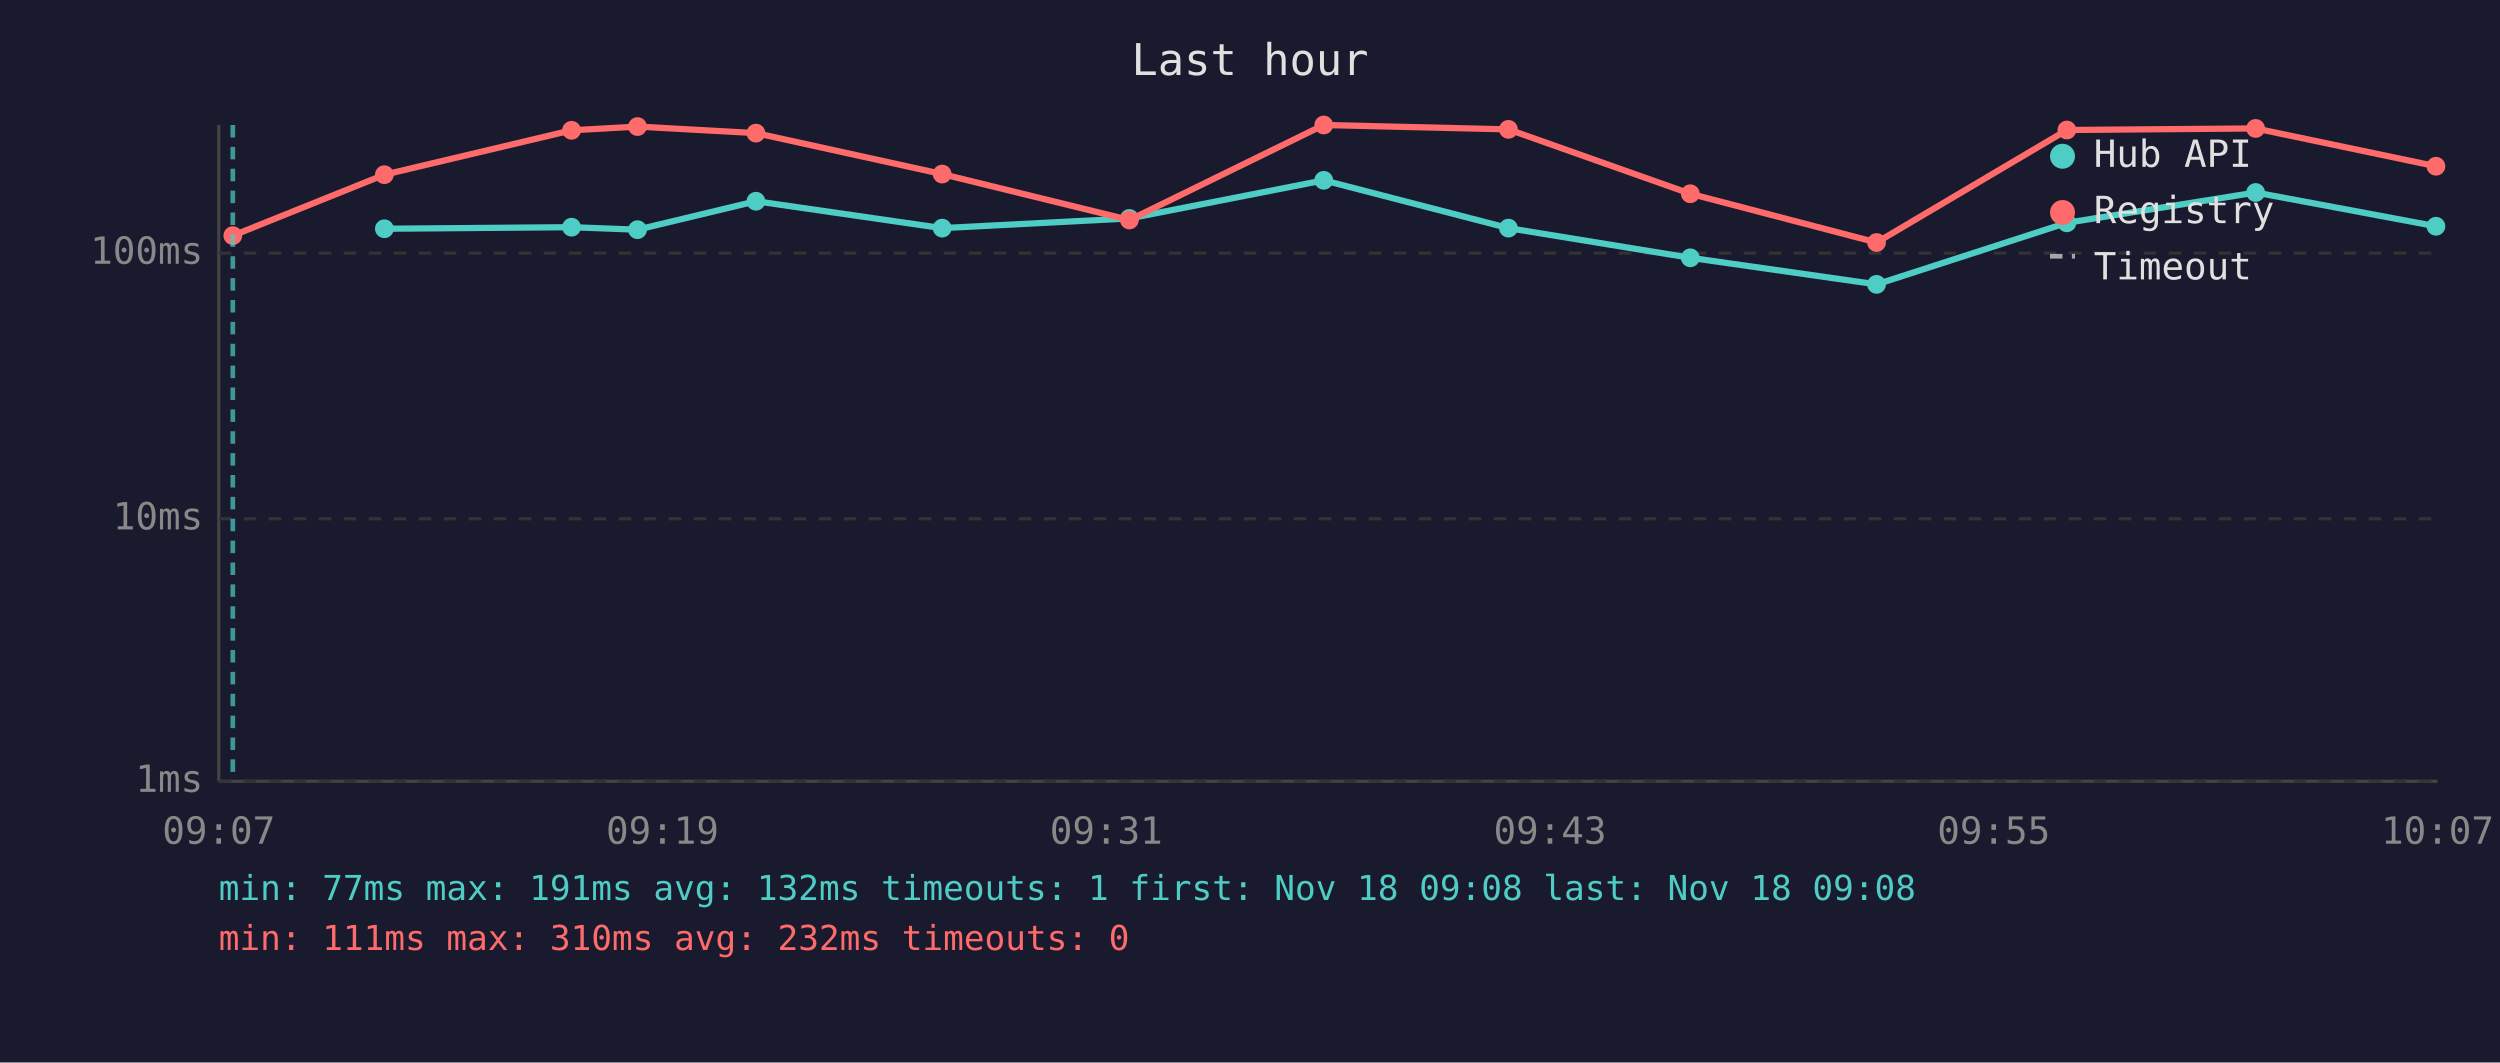
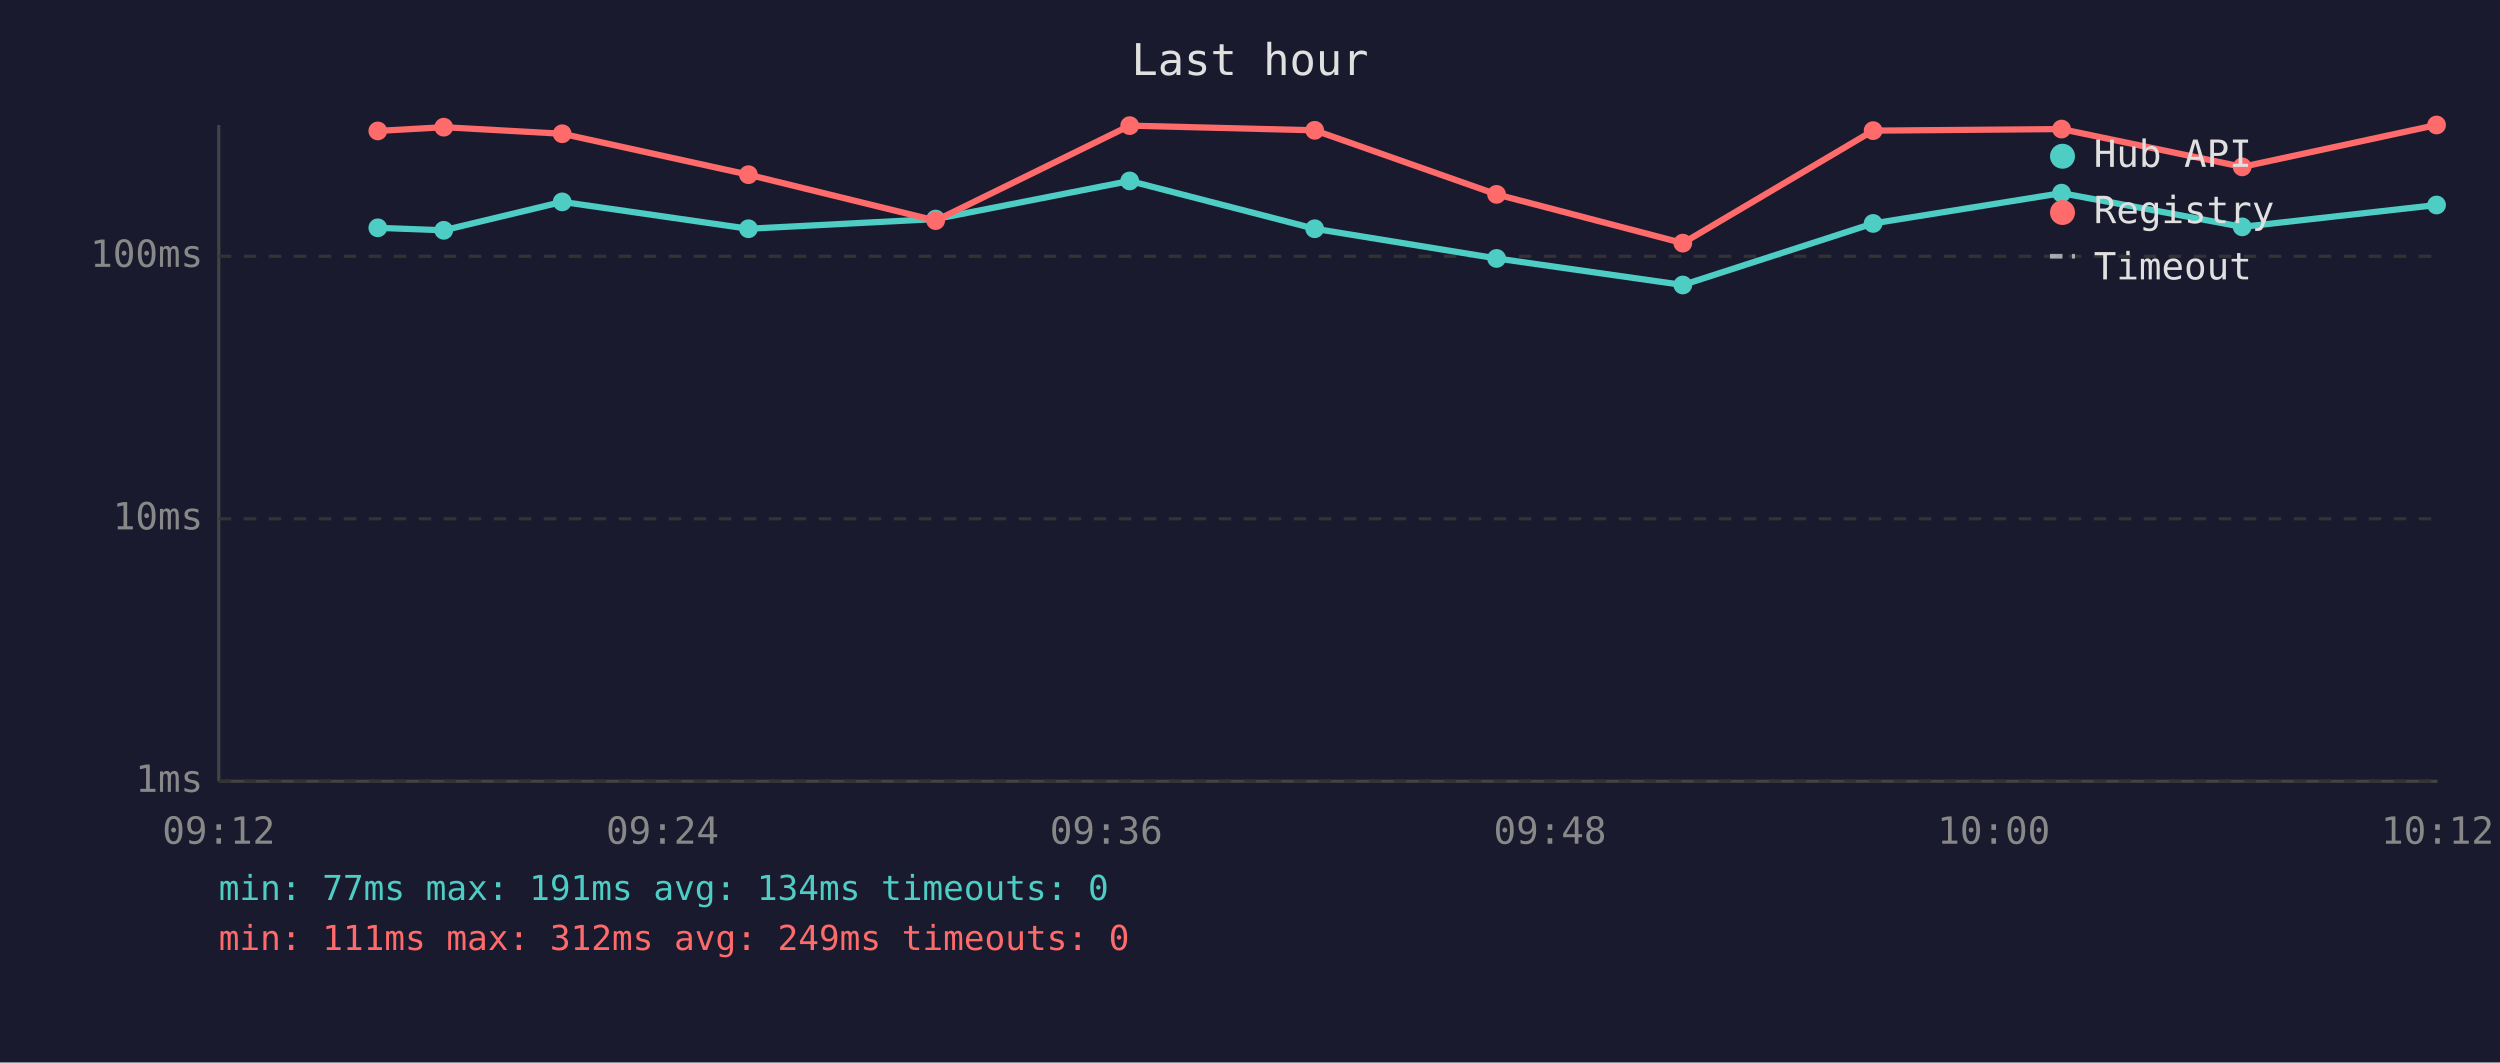
<svg xmlns="http://www.w3.org/2000/svg" viewBox="0 0 800 340" font-family="monospace" font-size="12">
  <rect width="800" height="340" fill="#1a1a2e" />
  <text x="400" y="24" fill="#e0e0e0" font-size="14" text-anchor="middle">Last hour</text>
  <line x1="70" y1="40" x2="70" y2="250" stroke="#444" stroke-width="1" />
  <line x1="70" y1="250" x2="780" y2="250" stroke="#444" stroke-width="1" />
  <line x1="70" y1="250" x2="780" y2="250" stroke="#333" stroke-width="1" stroke-dasharray="4" />
  <text x="65" y="250" fill="#888" text-anchor="end" dominant-baseline="middle">1ms</text>
  <line x1="70" y1="166" x2="780" y2="166" stroke="#333" stroke-width="1" stroke-dasharray="4" />
  <text x="65" y="166" fill="#888" text-anchor="end" dominant-baseline="middle">10ms</text>
-   <line x1="70" y1="81" x2="780" y2="81" stroke="#333" stroke-width="1" stroke-dasharray="4" />
-   <text x="65" y="81" fill="#888" text-anchor="end" dominant-baseline="middle">100ms</text>
-   <text x="70" y="270" fill="#888" text-anchor="middle">09:07</text>
-   <text x="212" y="270" fill="#888" text-anchor="middle">09:19</text>
-   <text x="354" y="270" fill="#888" text-anchor="middle">09:31</text>
-   <text x="496" y="270" fill="#888" text-anchor="middle">09:43</text>
-   <text x="638" y="270" fill="#888" text-anchor="middle">09:55</text>
-   <text x="780" y="270" fill="#888" text-anchor="middle">10:07</text>
-   <polyline points="123.0,73.2 182.9,72.7 204.0,73.5 241.9,64.4 301.5,73.0 361.4,69.9 423.6,57.7 482.7,73.0 540.9,82.5 600.5,91.0 661.4,71.3 721.8,61.6 779.5,72.4" fill="none" stroke="#4ecdc4" stroke-width="2" opacity="1" />
-   <circle cx="123.0" cy="73.2" r="3" fill="#4ecdc4" />
-   <circle cx="182.9" cy="72.7" r="3" fill="#4ecdc4" />
-   <circle cx="204.0" cy="73.5" r="3" fill="#4ecdc4" />
-   <circle cx="241.9" cy="64.4" r="3" fill="#4ecdc4" />
-   <circle cx="301.5" cy="73.0" r="3" fill="#4ecdc4" />
-   <circle cx="361.4" cy="69.9" r="3" fill="#4ecdc4" />
-   <circle cx="423.6" cy="57.7" r="3" fill="#4ecdc4" />
-   <circle cx="482.7" cy="73.0" r="3" fill="#4ecdc4" />
-   <circle cx="540.9" cy="82.5" r="3" fill="#4ecdc4" />
-   <circle cx="600.5" cy="91.0" r="3" fill="#4ecdc4" />
-   <circle cx="661.4" cy="71.3" r="3" fill="#4ecdc4" />
-   <circle cx="721.8" cy="61.6" r="3" fill="#4ecdc4" />
-   <circle cx="779.5" cy="72.4" r="3" fill="#4ecdc4" />
-   <polyline points="74.5,75.4 123.0,55.9 182.9,41.7 204.0,40.5 241.9,42.6 301.5,55.7 361.4,70.4 423.6,40.0 482.7,41.4 540.9,62.0 600.5,77.6 661.4,41.6 721.8,41.1 779.5,53.2" fill="none" stroke="#ff6b6b" stroke-width="2" opacity="1" />
-   <circle cx="74.5" cy="75.4" r="3" fill="#ff6b6b" />
-   <circle cx="123.0" cy="55.9" r="3" fill="#ff6b6b" />
-   <circle cx="182.9" cy="41.7" r="3" fill="#ff6b6b" />
-   <circle cx="204.0" cy="40.5" r="3" fill="#ff6b6b" />
-   <circle cx="241.9" cy="42.6" r="3" fill="#ff6b6b" />
-   <circle cx="301.5" cy="55.7" r="3" fill="#ff6b6b" />
-   <circle cx="361.4" cy="70.4" r="3" fill="#ff6b6b" />
-   <circle cx="423.6" cy="40.0" r="3" fill="#ff6b6b" />
-   <circle cx="482.7" cy="41.4" r="3" fill="#ff6b6b" />
-   <circle cx="540.9" cy="62.0" r="3" fill="#ff6b6b" />
-   <circle cx="600.5" cy="77.6" r="3" fill="#ff6b6b" />
-   <circle cx="661.4" cy="41.6" r="3" fill="#ff6b6b" />
-   <circle cx="721.8" cy="41.1" r="3" fill="#ff6b6b" />
-   <circle cx="779.5" cy="53.2" r="3" fill="#ff6b6b" />
-   <line x1="74.5" y1="40" x2="74.5" y2="250" stroke="#4ecdc4" stroke-width="1.5" stroke-dasharray="4,3" opacity="0.7" />
+   <line x1="70" y1="82" x2="780" y2="82" stroke="#333" stroke-width="1" stroke-dasharray="4" />
+   <text x="65" y="82" fill="#888" text-anchor="end" dominant-baseline="middle">100ms</text>
+   <text x="70" y="270" fill="#888" text-anchor="middle">09:12</text>
+   <text x="212" y="270" fill="#888" text-anchor="middle">09:24</text>
+   <text x="354" y="270" fill="#888" text-anchor="middle">09:36</text>
+   <text x="496" y="270" fill="#888" text-anchor="middle">09:48</text>
+   <text x="638" y="270" fill="#888" text-anchor="middle">10:00</text>
+   <text x="780" y="270" fill="#888" text-anchor="middle">10:12</text>
+   <polyline points="120.9,72.9 142.0,73.7 179.9,64.6 239.5,73.2 299.4,70.1 361.5,57.9 420.7,73.2 478.9,82.7 538.5,91.2 599.4,71.5 659.7,61.8 717.5,72.6 779.7,65.6" fill="none" stroke="#4ecdc4" stroke-width="2" opacity="1" />
+   <circle cx="120.9" cy="72.9" r="3" fill="#4ecdc4" />
+   <circle cx="142.0" cy="73.7" r="3" fill="#4ecdc4" />
+   <circle cx="179.9" cy="64.6" r="3" fill="#4ecdc4" />
+   <circle cx="239.5" cy="73.2" r="3" fill="#4ecdc4" />
+   <circle cx="299.4" cy="70.1" r="3" fill="#4ecdc4" />
+   <circle cx="361.5" cy="57.9" r="3" fill="#4ecdc4" />
+   <circle cx="420.7" cy="73.2" r="3" fill="#4ecdc4" />
+   <circle cx="478.9" cy="82.7" r="3" fill="#4ecdc4" />
+   <circle cx="538.5" cy="91.2" r="3" fill="#4ecdc4" />
+   <circle cx="599.4" cy="71.5" r="3" fill="#4ecdc4" />
+   <circle cx="659.7" cy="61.8" r="3" fill="#4ecdc4" />
+   <circle cx="717.5" cy="72.6" r="3" fill="#4ecdc4" />
+   <circle cx="779.7" cy="65.6" r="3" fill="#4ecdc4" />
+   <polyline points="120.9,41.9 142.0,40.7 179.9,42.8 239.5,55.9 299.4,70.6 361.5,40.2 420.7,41.7 478.9,62.2 538.5,77.8 599.4,41.8 659.7,41.3 717.5,53.4 779.7,40.0" fill="none" stroke="#ff6b6b" stroke-width="2" opacity="1" />
+   <circle cx="120.9" cy="41.9" r="3" fill="#ff6b6b" />
+   <circle cx="142.0" cy="40.7" r="3" fill="#ff6b6b" />
+   <circle cx="179.9" cy="42.8" r="3" fill="#ff6b6b" />
+   <circle cx="239.5" cy="55.9" r="3" fill="#ff6b6b" />
+   <circle cx="299.4" cy="70.6" r="3" fill="#ff6b6b" />
+   <circle cx="361.5" cy="40.2" r="3" fill="#ff6b6b" />
+   <circle cx="420.7" cy="41.7" r="3" fill="#ff6b6b" />
+   <circle cx="478.9" cy="62.2" r="3" fill="#ff6b6b" />
+   <circle cx="538.5" cy="77.8" r="3" fill="#ff6b6b" />
+   <circle cx="599.4" cy="41.8" r="3" fill="#ff6b6b" />
+   <circle cx="659.7" cy="41.3" r="3" fill="#ff6b6b" />
+   <circle cx="717.5" cy="53.4" r="3" fill="#ff6b6b" />
+   <circle cx="779.7" cy="40.0" r="3" fill="#ff6b6b" />
  <circle cx="660" cy="50" r="4" fill="#4ecdc4" />
  <text x="670" y="50" fill="#e0e0e0" dominant-baseline="middle">Hub API</text>
  <circle cx="660" cy="68" r="4" fill="#ff6b6b" />
  <text x="670" y="68" fill="#e0e0e0" dominant-baseline="middle">Registry</text>
  <line x1="656" y1="82" x2="664" y2="82" stroke="#e0e0e0" stroke-width="1.5" stroke-dasharray="4,3" opacity="0.7" />
  <text x="670" y="86" fill="#e0e0e0" dominant-baseline="middle">Timeout</text>
-   <text x="70" y="288" fill="#4ecdc4" font-size="11">min: 77ms  max: 191ms  avg: 132ms  timeouts: 1  first: Nov 18 09:08  last: Nov 18 09:08</text>
-   <text x="70" y="304" fill="#ff6b6b" font-size="11">min: 111ms  max: 310ms  avg: 232ms  timeouts: 0</text>
+   <text x="70" y="288" fill="#4ecdc4" font-size="11">min: 77ms  max: 191ms  avg: 134ms  timeouts: 0</text>
+   <text x="70" y="304" fill="#ff6b6b" font-size="11">min: 111ms  max: 312ms  avg: 249ms  timeouts: 0</text>
</svg>
